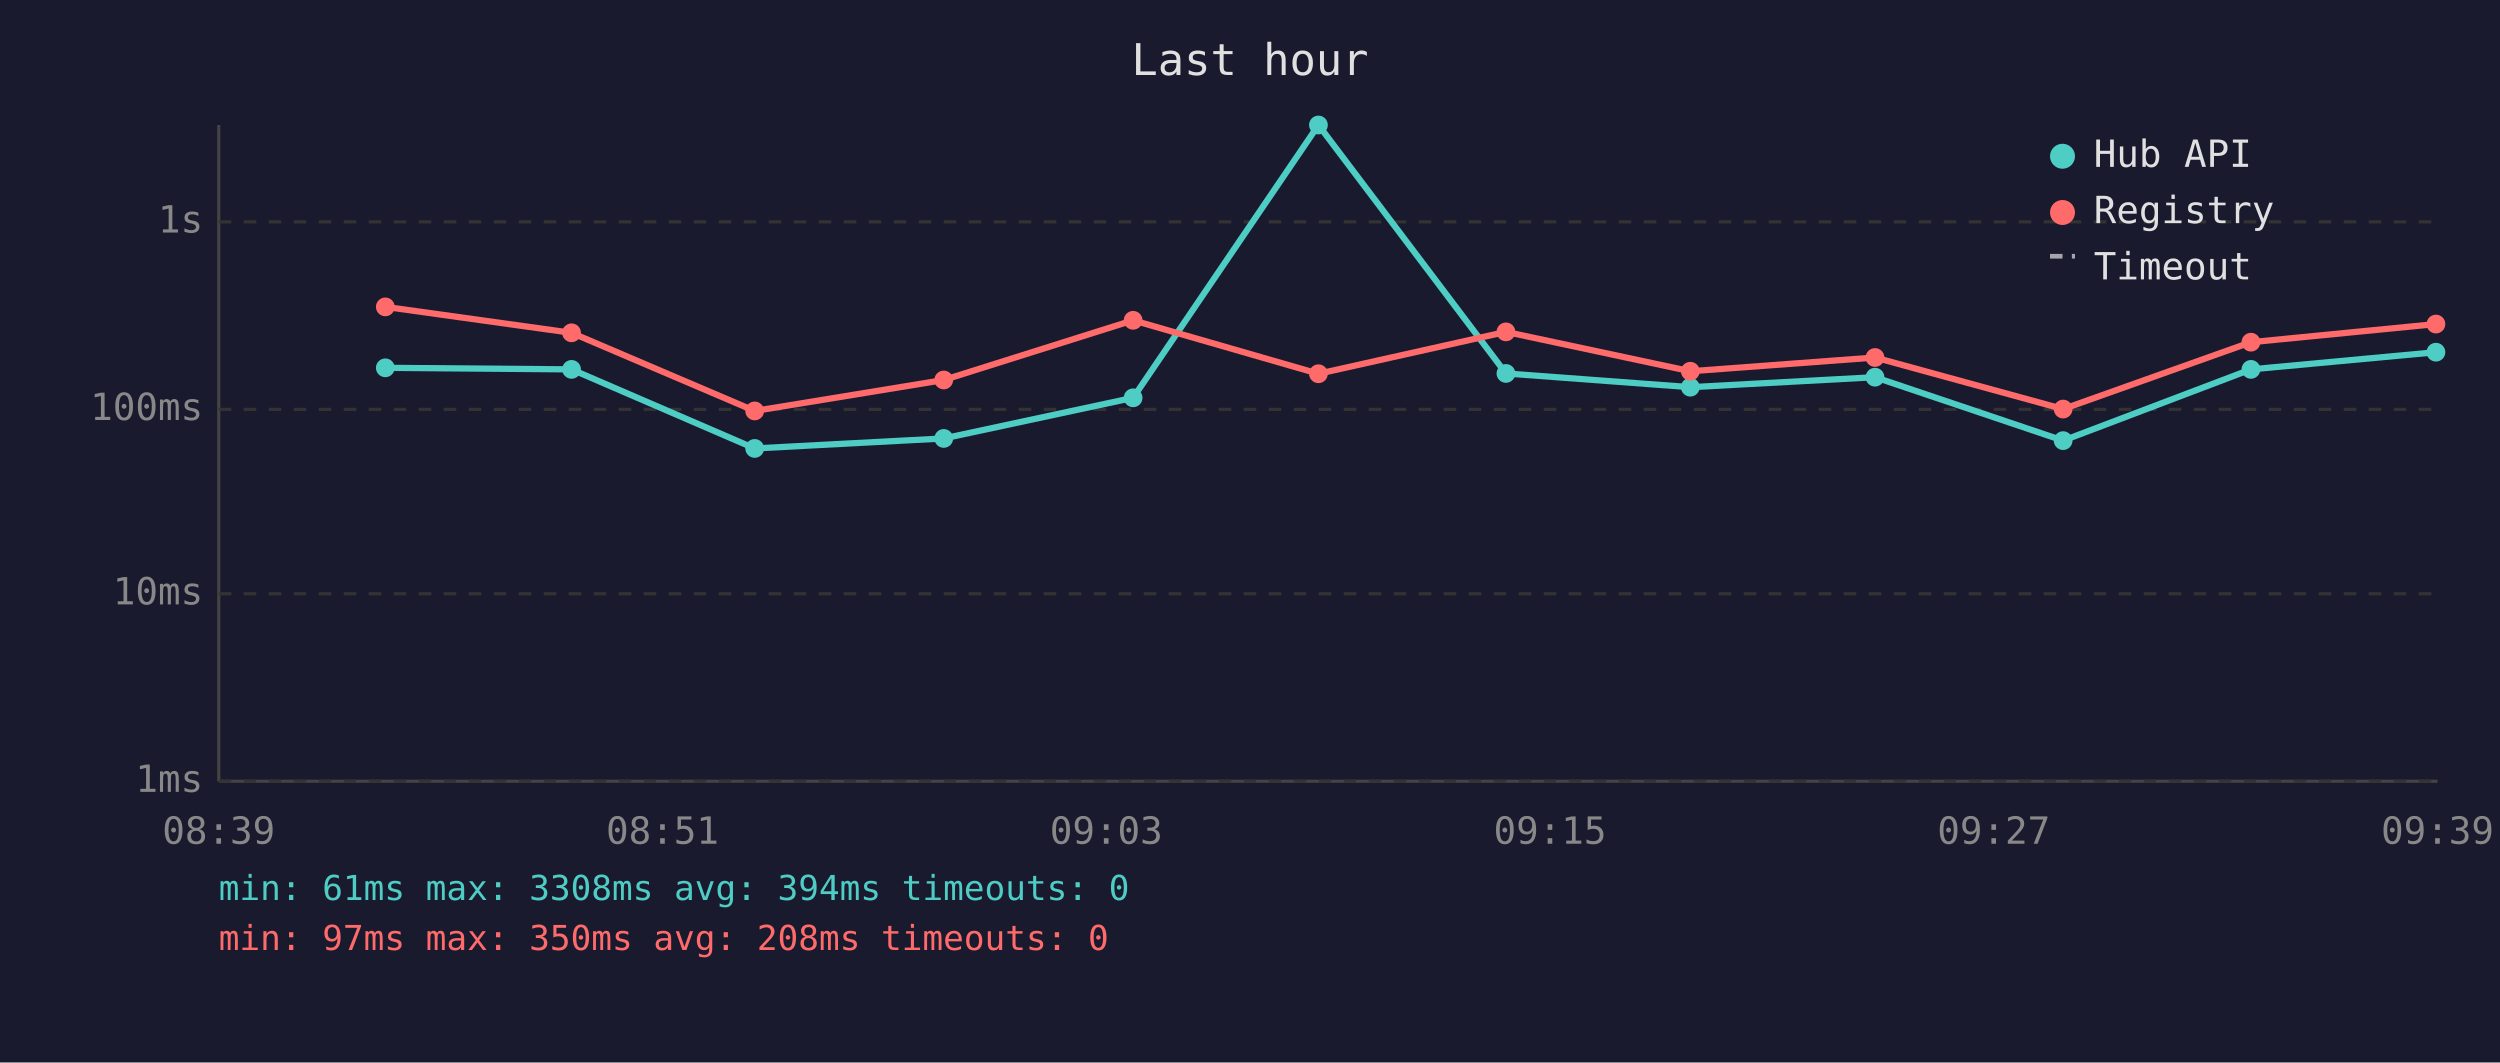
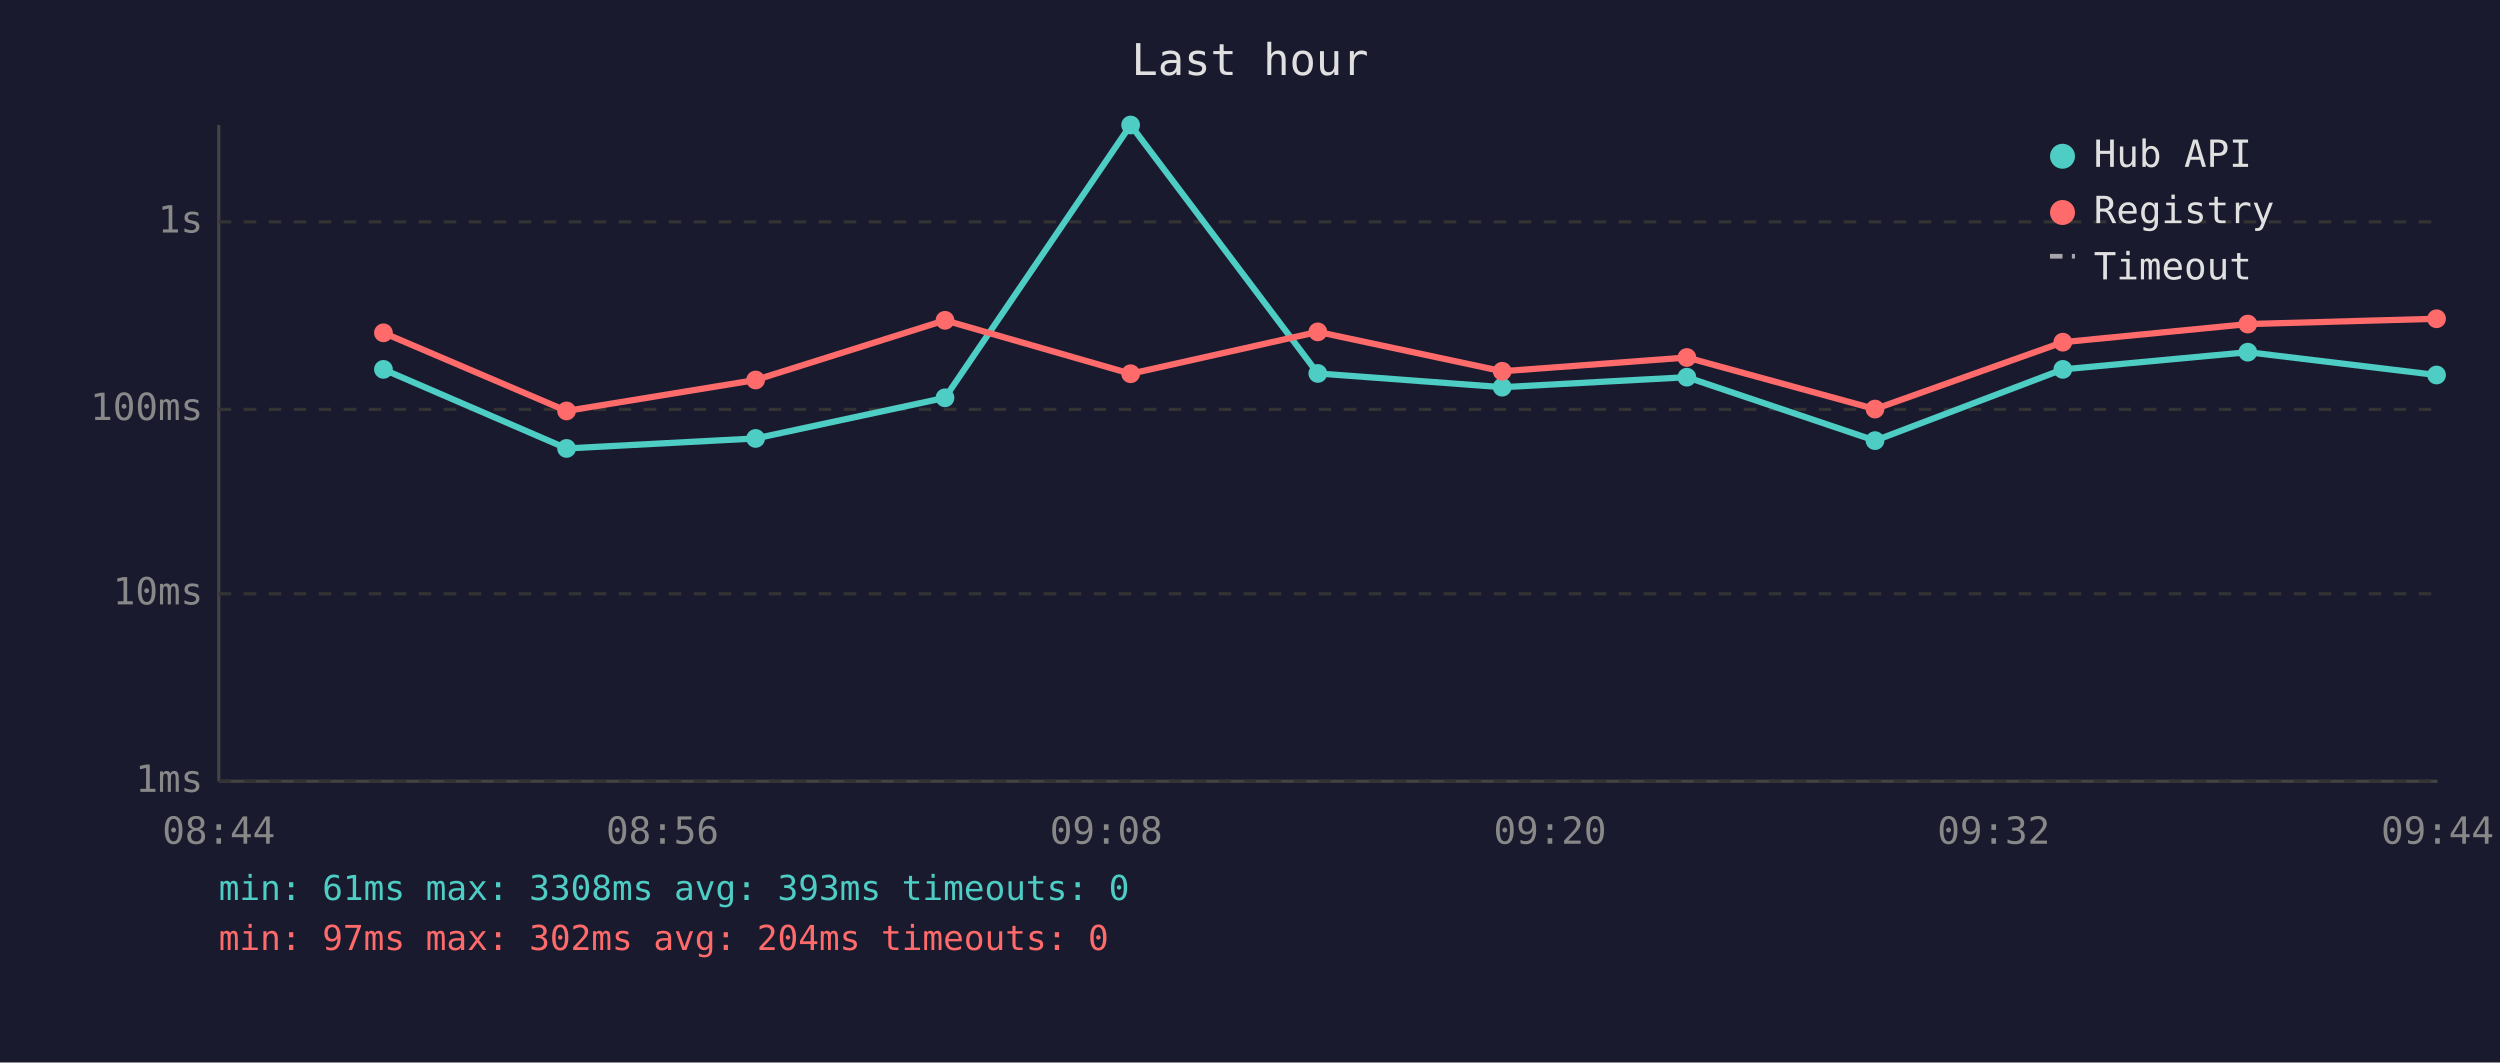
<svg xmlns="http://www.w3.org/2000/svg" viewBox="0 0 800 340" font-family="monospace" font-size="12">
  <rect width="800" height="340" fill="#1a1a2e" />
  <text x="400" y="24" fill="#e0e0e0" font-size="14" text-anchor="middle">Last hour</text>
  <line x1="70" y1="40" x2="70" y2="250" stroke="#444" stroke-width="1" />
  <line x1="70" y1="250" x2="780" y2="250" stroke="#444" stroke-width="1" />
  <line x1="70" y1="250" x2="780" y2="250" stroke="#333" stroke-width="1" stroke-dasharray="4" />
  <text x="65" y="250" fill="#888" text-anchor="end" dominant-baseline="middle">1ms</text>
  <line x1="70" y1="190" x2="780" y2="190" stroke="#333" stroke-width="1" stroke-dasharray="4" />
  <text x="65" y="190" fill="#888" text-anchor="end" dominant-baseline="middle">10ms</text>
  <line x1="70" y1="131" x2="780" y2="131" stroke="#333" stroke-width="1" stroke-dasharray="4" />
  <text x="65" y="131" fill="#888" text-anchor="end" dominant-baseline="middle">100ms</text>
  <line x1="70" y1="71" x2="780" y2="71" stroke="#333" stroke-width="1" stroke-dasharray="4" />
  <text x="65" y="71" fill="#888" text-anchor="end" dominant-baseline="middle">1s</text>
-   <text x="70" y="270" fill="#888" text-anchor="middle">08:39</text>
-   <text x="212" y="270" fill="#888" text-anchor="middle">08:51</text>
-   <text x="354" y="270" fill="#888" text-anchor="middle">09:03</text>
-   <text x="496" y="270" fill="#888" text-anchor="middle">09:15</text>
-   <text x="638" y="270" fill="#888" text-anchor="middle">09:27</text>
-   <text x="780" y="270" fill="#888" text-anchor="middle">09:39</text>
-   <polyline points="123.3,117.7 182.9,118.2 241.5,143.5 302.0,140.3 362.6,127.3 421.9,40.0 481.9,119.5 540.9,123.9 600.0,120.7 660.2,141.0 720.3,118.2 779.5,112.7" fill="none" stroke="#4ecdc4" stroke-width="2" opacity="1" />
-   <circle cx="123.3" cy="117.7" r="3" fill="#4ecdc4" />
-   <circle cx="182.9" cy="118.2" r="3" fill="#4ecdc4" />
-   <circle cx="241.5" cy="143.5" r="3" fill="#4ecdc4" />
-   <circle cx="302.0" cy="140.3" r="3" fill="#4ecdc4" />
-   <circle cx="362.6" cy="127.3" r="3" fill="#4ecdc4" />
-   <circle cx="421.9" cy="40.0" r="3" fill="#4ecdc4" />
-   <circle cx="481.9" cy="119.5" r="3" fill="#4ecdc4" />
-   <circle cx="540.9" cy="123.9" r="3" fill="#4ecdc4" />
-   <circle cx="600.0" cy="120.7" r="3" fill="#4ecdc4" />
-   <circle cx="660.2" cy="141.0" r="3" fill="#4ecdc4" />
-   <circle cx="720.3" cy="118.2" r="3" fill="#4ecdc4" />
-   <circle cx="779.5" cy="112.7" r="3" fill="#4ecdc4" />
-   <polyline points="123.3,98.2 182.9,106.5 241.5,131.5 302.0,121.6 362.6,102.5 421.9,119.6 481.9,106.2 540.9,118.8 600.0,114.4 660.2,130.9 720.3,109.5 779.5,103.7" fill="none" stroke="#ff6b6b" stroke-width="2" opacity="1" />
-   <circle cx="123.3" cy="98.2" r="3" fill="#ff6b6b" />
-   <circle cx="182.9" cy="106.5" r="3" fill="#ff6b6b" />
-   <circle cx="241.5" cy="131.5" r="3" fill="#ff6b6b" />
-   <circle cx="302.0" cy="121.6" r="3" fill="#ff6b6b" />
-   <circle cx="362.6" cy="102.5" r="3" fill="#ff6b6b" />
-   <circle cx="421.9" cy="119.6" r="3" fill="#ff6b6b" />
-   <circle cx="481.9" cy="106.2" r="3" fill="#ff6b6b" />
-   <circle cx="540.9" cy="118.8" r="3" fill="#ff6b6b" />
-   <circle cx="600.0" cy="114.4" r="3" fill="#ff6b6b" />
-   <circle cx="660.2" cy="130.9" r="3" fill="#ff6b6b" />
-   <circle cx="720.3" cy="109.5" r="3" fill="#ff6b6b" />
-   <circle cx="779.5" cy="103.7" r="3" fill="#ff6b6b" />
+   <text x="70" y="270" fill="#888" text-anchor="middle">08:44</text>
+   <text x="212" y="270" fill="#888" text-anchor="middle">08:56</text>
+   <text x="354" y="270" fill="#888" text-anchor="middle">09:08</text>
+   <text x="496" y="270" fill="#888" text-anchor="middle">09:20</text>
+   <text x="638" y="270" fill="#888" text-anchor="middle">09:32</text>
+   <text x="780" y="270" fill="#888" text-anchor="middle">09:44</text>
+   <polyline points="122.7,118.2 181.3,143.5 241.8,140.3 302.4,127.3 361.8,40.0 421.7,119.5 480.7,123.9 539.8,120.7 600.0,141.0 660.1,118.2 719.3,112.7 779.7,120.0" fill="none" stroke="#4ecdc4" stroke-width="2" opacity="1" />
+   <circle cx="122.7" cy="118.2" r="3" fill="#4ecdc4" />
+   <circle cx="181.3" cy="143.5" r="3" fill="#4ecdc4" />
+   <circle cx="241.8" cy="140.3" r="3" fill="#4ecdc4" />
+   <circle cx="302.4" cy="127.3" r="3" fill="#4ecdc4" />
+   <circle cx="361.8" cy="40.0" r="3" fill="#4ecdc4" />
+   <circle cx="421.7" cy="119.5" r="3" fill="#4ecdc4" />
+   <circle cx="480.7" cy="123.9" r="3" fill="#4ecdc4" />
+   <circle cx="539.8" cy="120.7" r="3" fill="#4ecdc4" />
+   <circle cx="600.0" cy="141.0" r="3" fill="#4ecdc4" />
+   <circle cx="660.1" cy="118.2" r="3" fill="#4ecdc4" />
+   <circle cx="719.3" cy="112.7" r="3" fill="#4ecdc4" />
+   <circle cx="779.7" cy="120.0" r="3" fill="#4ecdc4" />
+   <polyline points="122.7,106.5 181.3,131.5 241.8,121.6 302.4,102.5 361.8,119.6 421.7,106.2 480.7,118.8 539.8,114.4 600.0,130.9 660.1,109.5 719.3,103.7 779.7,102.0" fill="none" stroke="#ff6b6b" stroke-width="2" opacity="1" />
+   <circle cx="122.7" cy="106.5" r="3" fill="#ff6b6b" />
+   <circle cx="181.3" cy="131.5" r="3" fill="#ff6b6b" />
+   <circle cx="241.8" cy="121.6" r="3" fill="#ff6b6b" />
+   <circle cx="302.4" cy="102.5" r="3" fill="#ff6b6b" />
+   <circle cx="361.8" cy="119.6" r="3" fill="#ff6b6b" />
+   <circle cx="421.7" cy="106.2" r="3" fill="#ff6b6b" />
+   <circle cx="480.7" cy="118.8" r="3" fill="#ff6b6b" />
+   <circle cx="539.8" cy="114.4" r="3" fill="#ff6b6b" />
+   <circle cx="600.0" cy="130.9" r="3" fill="#ff6b6b" />
+   <circle cx="660.1" cy="109.5" r="3" fill="#ff6b6b" />
+   <circle cx="719.3" cy="103.7" r="3" fill="#ff6b6b" />
+   <circle cx="779.7" cy="102.0" r="3" fill="#ff6b6b" />
  <circle cx="660" cy="50" r="4" fill="#4ecdc4" />
  <text x="670" y="50" fill="#e0e0e0" dominant-baseline="middle">Hub API</text>
  <circle cx="660" cy="68" r="4" fill="#ff6b6b" />
  <text x="670" y="68" fill="#e0e0e0" dominant-baseline="middle">Registry</text>
  <line x1="656" y1="82" x2="664" y2="82" stroke="#e0e0e0" stroke-width="1.5" stroke-dasharray="4,3" opacity="0.7" />
  <text x="670" y="86" fill="#e0e0e0" dominant-baseline="middle">Timeout</text>
-   <text x="70" y="288" fill="#4ecdc4" font-size="11">min: 61ms  max: 3308ms  avg: 394ms  timeouts: 0</text>
-   <text x="70" y="304" fill="#ff6b6b" font-size="11">min: 97ms  max: 350ms  avg: 208ms  timeouts: 0</text>
+   <text x="70" y="288" fill="#4ecdc4" font-size="11">min: 61ms  max: 3308ms  avg: 393ms  timeouts: 0</text>
+   <text x="70" y="304" fill="#ff6b6b" font-size="11">min: 97ms  max: 302ms  avg: 204ms  timeouts: 0</text>
</svg>
